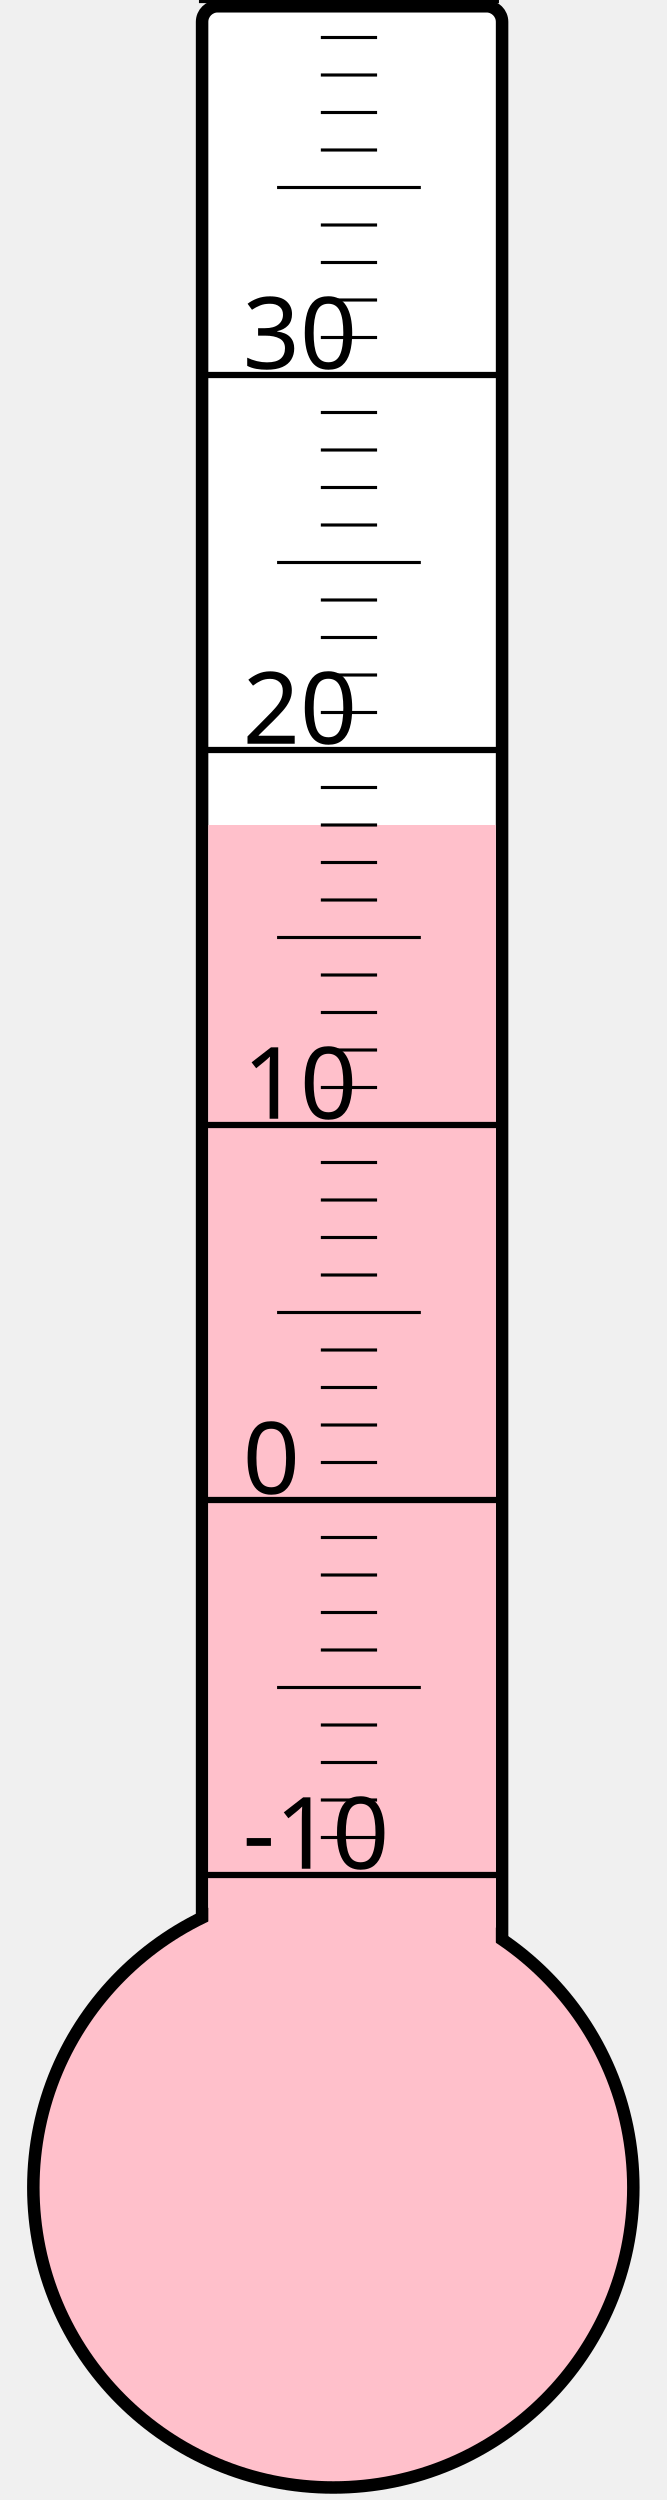
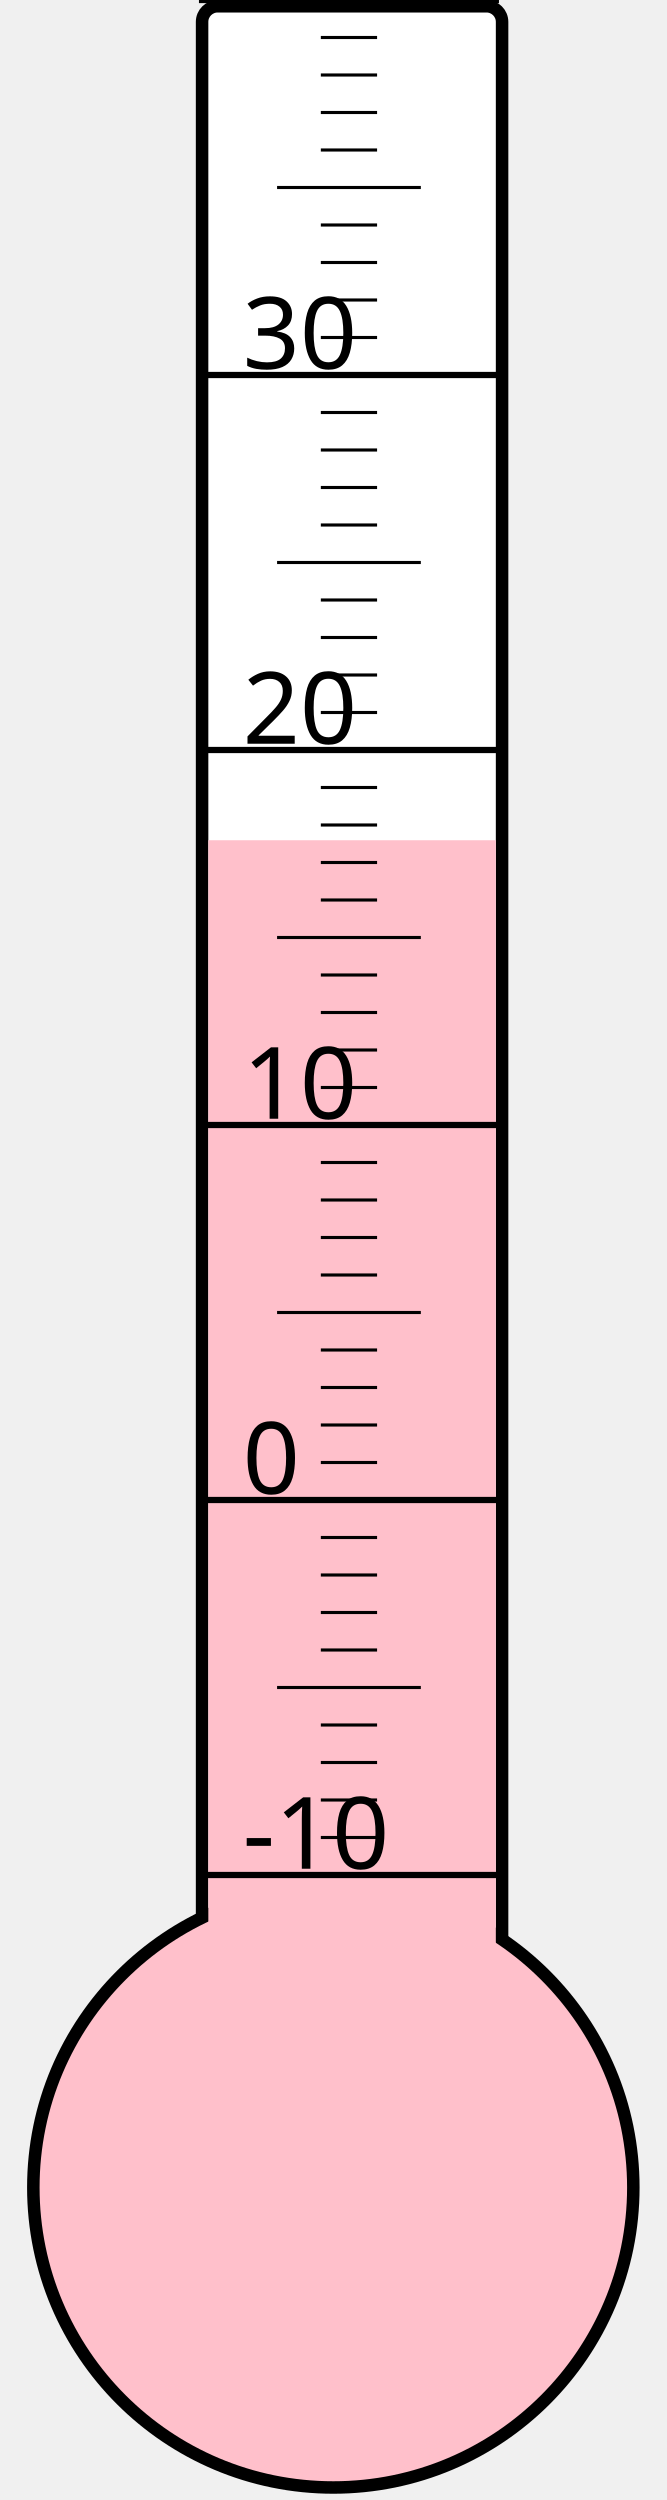
<svg xmlns="http://www.w3.org/2000/svg" width="40px" height="150px" viewBox="0 0 200 800">
  <rect width="200" height="800" x="0" y="0" style="fill: #ffffeb; fill-opacity: 0;" />
  <rect width="96" height="680" x="58" y="2" rx="5" ry="5" style="fill: white; fill-opacity: 1; stroke: black; stroke-width: 4;" />
  <circle cx="100" cy="700" r="96" style="fill: pink; stroke: black; stroke-width: 4;" />
-   <rect width="92" height="436.0" x="60" y="264.0" style="fill: pink; fill-opacity: 1; stroke-width: 0;" />
+   <rect width="92" height="431.125" x="60" y="268.875" style="fill: pink; fill-opacity: 1; stroke-width: 0;" />
  <text x="71" y="598" style="font-family: sans-serif; font-size: 24pt;">-10</text>
  <text x="71" y="478" style="font-family: sans-serif; font-size: 24pt;">0</text>
  <text x="71" y="358" style="font-family: sans-serif; font-size: 24pt;">10</text>
  <text x="71" y="238" style="font-family: sans-serif; font-size: 24pt;">20</text>
  <text x="71" y="118" style="font-family: sans-serif; font-size: 24pt;">30</text>
  <g style="stroke: black;">
    <line x1="57" y1="600" x2="153" y2="600" style="stroke-width: 2;" />
    <line x1="96" y1="588" x2="114" y2="588" style="stroke-width: 1;" />
    <line x1="96" y1="576" x2="114" y2="576" style="stroke-width: 1;" />
    <line x1="96" y1="564" x2="114" y2="564" style="stroke-width: 1;" />
    <line x1="96" y1="552" x2="114" y2="552" style="stroke-width: 1;" />
    <line x1="82" y1="540" x2="128" y2="540" style="stroke-width: 1;" />
    <line x1="96" y1="528" x2="114" y2="528" style="stroke-width: 1;" />
    <line x1="96" y1="516" x2="114" y2="516" style="stroke-width: 1;" />
    <line x1="96" y1="504" x2="114" y2="504" style="stroke-width: 1;" />
    <line x1="96" y1="492" x2="114" y2="492" style="stroke-width: 1;" />
    <line x1="57" y1="480" x2="153" y2="480" style="stroke-width: 2;" />
    <line x1="96" y1="468" x2="114" y2="468" style="stroke-width: 1;" />
    <line x1="96" y1="456" x2="114" y2="456" style="stroke-width: 1;" />
    <line x1="96" y1="444" x2="114" y2="444" style="stroke-width: 1;" />
    <line x1="96" y1="432" x2="114" y2="432" style="stroke-width: 1;" />
    <line x1="82" y1="420" x2="128" y2="420" style="stroke-width: 1;" />
    <line x1="96" y1="408" x2="114" y2="408" style="stroke-width: 1;" />
    <line x1="96" y1="396" x2="114" y2="396" style="stroke-width: 1;" />
    <line x1="96" y1="384" x2="114" y2="384" style="stroke-width: 1;" />
    <line x1="96" y1="372" x2="114" y2="372" style="stroke-width: 1;" />
    <line x1="57" y1="360" x2="153" y2="360" style="stroke-width: 2;" />
    <line x1="96" y1="348" x2="114" y2="348" style="stroke-width: 1;" />
    <line x1="96" y1="336" x2="114" y2="336" style="stroke-width: 1;" />
    <line x1="96" y1="324" x2="114" y2="324" style="stroke-width: 1;" />
    <line x1="96" y1="312" x2="114" y2="312" style="stroke-width: 1;" />
    <line x1="82" y1="300" x2="128" y2="300" style="stroke-width: 1;" />
    <line x1="96" y1="288" x2="114" y2="288" style="stroke-width: 1;" />
    <line x1="96" y1="276" x2="114" y2="276" style="stroke-width: 1;" />
    <line x1="96" y1="264" x2="114" y2="264" style="stroke-width: 1;" />
    <line x1="96" y1="252" x2="114" y2="252" style="stroke-width: 1;" />
    <line x1="57" y1="240" x2="153" y2="240" style="stroke-width: 2;" />
    <line x1="96" y1="228" x2="114" y2="228" style="stroke-width: 1;" />
    <line x1="96" y1="216" x2="114" y2="216" style="stroke-width: 1;" />
    <line x1="96" y1="204" x2="114" y2="204" style="stroke-width: 1;" />
    <line x1="96" y1="192" x2="114" y2="192" style="stroke-width: 1;" />
    <line x1="82" y1="180" x2="128" y2="180" style="stroke-width: 1;" />
    <line x1="96" y1="168" x2="114" y2="168" style="stroke-width: 1;" />
    <line x1="96" y1="156" x2="114" y2="156" style="stroke-width: 1;" />
    <line x1="96" y1="144" x2="114" y2="144" style="stroke-width: 1;" />
    <line x1="96" y1="132" x2="114" y2="132" style="stroke-width: 1;" />
    <line x1="57" y1="120" x2="153" y2="120" style="stroke-width: 2;" />
    <line x1="96" y1="108" x2="114" y2="108" style="stroke-width: 1;" />
    <line x1="96" y1="96" x2="114" y2="96" style="stroke-width: 1;" />
    <line x1="96" y1="84" x2="114" y2="84" style="stroke-width: 1;" />
    <line x1="96" y1="72" x2="114" y2="72" style="stroke-width: 1;" />
    <line x1="82" y1="60" x2="128" y2="60" style="stroke-width: 1;" />
    <line x1="96" y1="48" x2="114" y2="48" style="stroke-width: 1;" />
    <line x1="96" y1="36" x2="114" y2="36" style="stroke-width: 1;" />
    <line x1="96" y1="24" x2="114" y2="24" style="stroke-width: 1;" />
    <line x1="96" y1="12" x2="114" y2="12" style="stroke-width: 1;" />
    <line x1="57" y1="0" x2="153" y2="0" style="stroke-width: 2;" />
  </g>
</svg>
